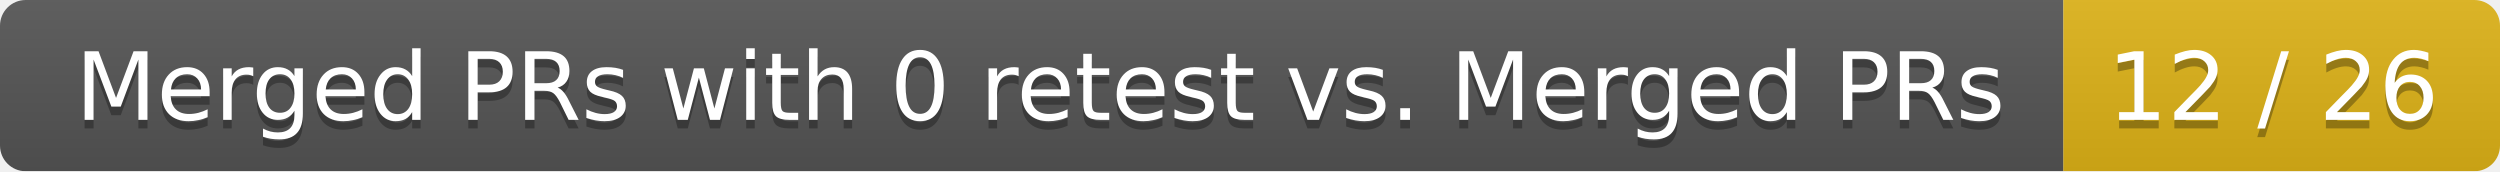
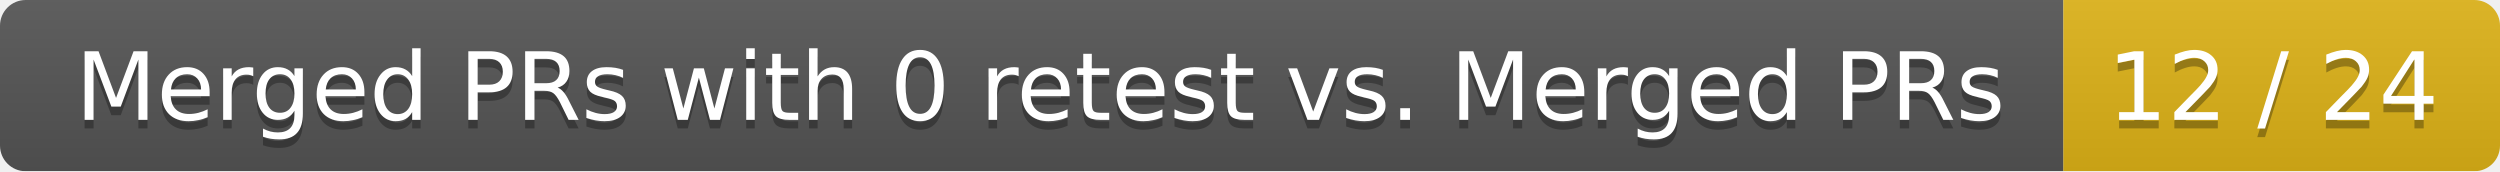
<svg xmlns="http://www.w3.org/2000/svg" width="292" height="20">
  <linearGradient id="smooth" x2="0" y2="100%">
    <stop offset="0" stop-color="#bbb" stop-opacity=".1" />
    <stop offset="1" stop-opacity=".1" />
  </linearGradient>
  <mask id="round">
    <rect width="292" height="20" rx="3" fill="#fff" />
  </mask>
  <g mask="url(#round)">
    <rect width="241" height="20" fill="#555" />
    <rect x="241" width="51" height="20" fill="#dfb317" />
    <rect width="292" height="20" fill="url(#smooth)" />
  </g>
  <g fill="#fff" text-anchor="middle" font-family="DejaVu Sans,Verdana,Geneva,sans-serif" font-size="11">
    <text x="121.5" y="15" fill="#010101" fill-opacity=".3">Merged PRs with 0 retest vs. Merged PRs</text>
    <text x="121.5" y="14">Merged PRs with 0 retest vs. Merged PRs</text>
-     <text x="265.5" y="15" fill="#010101" fill-opacity=".3">12 / 26</text>
-     <text x="265.5" y="14">12 / 26</text>
+     <text x="265.5" y="15" fill="#010101" fill-opacity=".3">12 / 24</text>
+     <text x="265.5" y="14">12 / 24</text>
  </g>
</svg>
